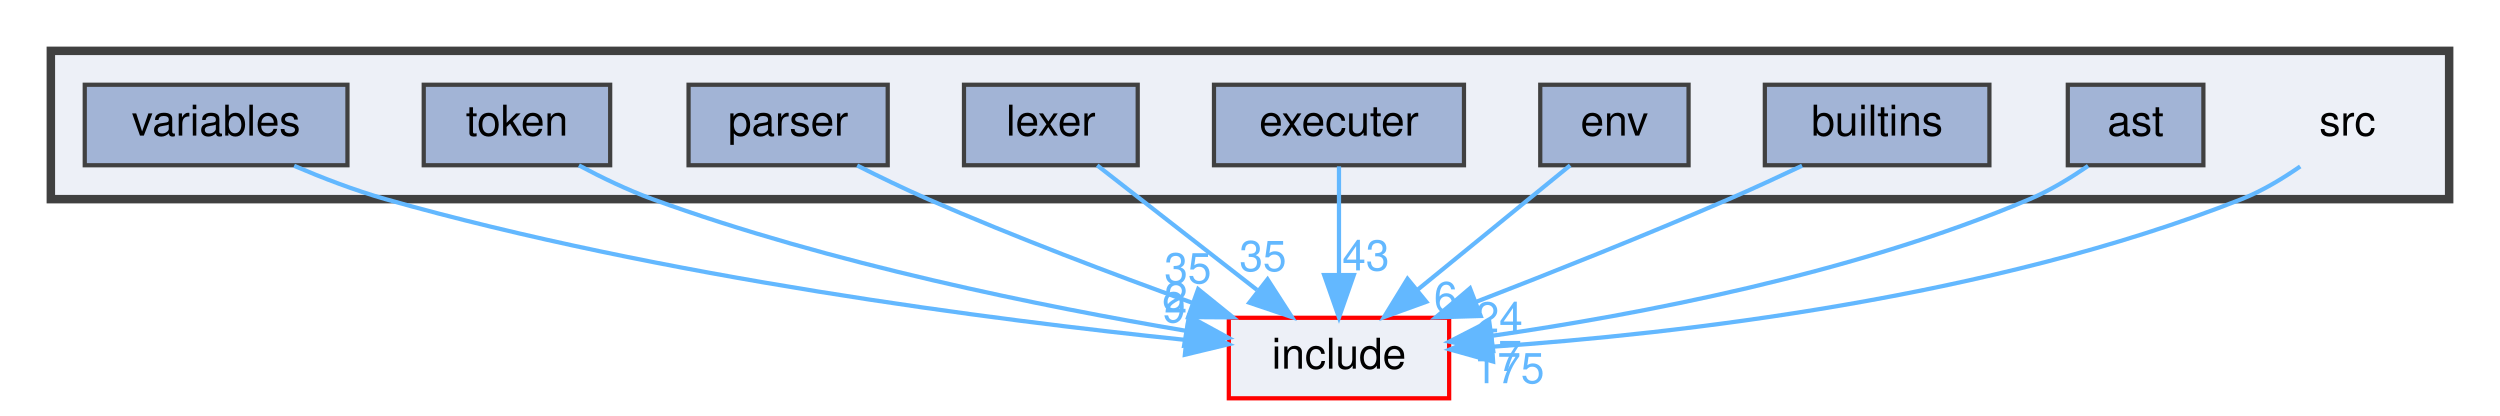
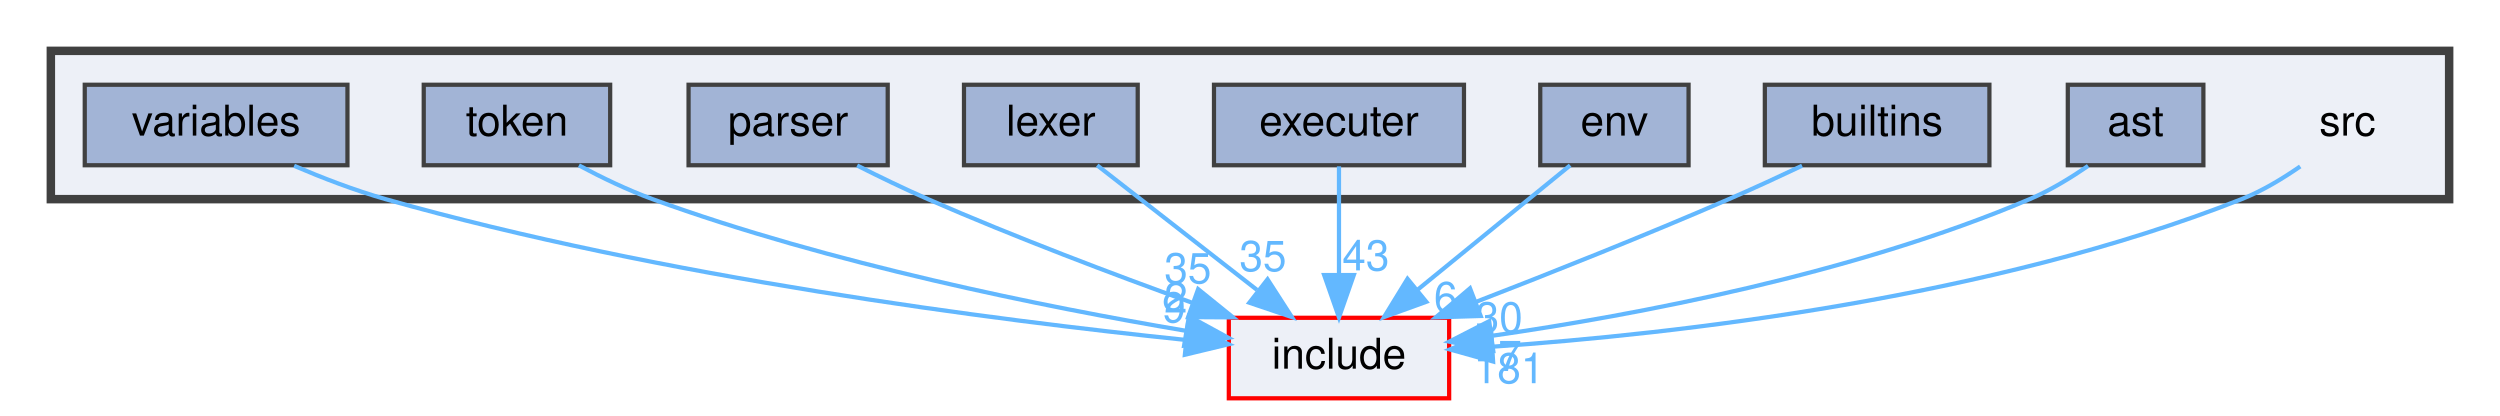
<svg xmlns="http://www.w3.org/2000/svg" xmlns:xlink="http://www.w3.org/1999/xlink" width="590pt" height="98pt" viewBox="0.00 0.00 590.00 98.00">
  <g id="graph0" class="graph" transform="scale(1 1) rotate(0) translate(4 94)">
    <g id="clust1" class="cluster">
      <g id="a_clust1">
        <a xlink:href="dir_68267d1309a1af8e8297ef4c3efbcdba.html" target="_top">
          <polygon fill="#edf0f7" stroke="#404040" stroke-width="2" points="8,-47 8,-82 574,-82 574,-47 8,-47" />
        </a>
      </g>
    </g>
    <g id="node1" class="node">
      <text text-anchor="middle" x="550" y="-62" font-family="Helvetica,sans-Serif" font-size="10.00">src</text>
    </g>
    <g id="node10" class="node">
      <g id="a_node10">
        <a xlink:href="dir_d44c64559bbebec7f509842c48db8b23.html" target="_top" xlink:title="include">
          <polygon fill="#edf0f7" stroke="red" points="338,-19 286,-19 286,0 338,0 338,-19" />
          <text text-anchor="middle" x="312" y="-7" font-family="Helvetica,sans-Serif" font-size="10.00">include</text>
        </a>
      </g>
    </g>
    <g id="edge1" class="edge">
      <path fill="none" stroke="#63b8ff" d="M538.85,-54.72C534.71,-51.85 529.84,-48.91 525,-47 465.85,-23.61 391.64,-15.19 348.25,-12.18" />
      <polygon fill="#63b8ff" stroke="#63b8ff" points="348.37,-8.68 338.17,-11.53 347.93,-15.66 348.37,-8.68" />
      <g id="a_edge1-headlabel">
-         <a xlink:href="dir_000008_000004.html" target="_top" xlink:title="175">
-           <text text-anchor="middle" x="352.14" y="-3.57" font-family="Helvetica,sans-Serif" font-size="10.00" fill="#63b8ff">175</text>
+         <a xlink:href="dir_000008_000004.html" target="_top" xlink:title="181">
+           <text text-anchor="middle" x="352.14" y="-3.57" font-family="Helvetica,sans-Serif" font-size="10.00" fill="#63b8ff">181</text>
        </a>
      </g>
    </g>
    <g id="node2" class="node">
      <g id="a_node2">
        <a xlink:href="dir_203e5988f1ed315d29383d699972de6f.html" target="_top" xlink:title="ast">
          <polygon fill="#a2b4d6" stroke="#404040" points="516,-74 484,-74 484,-55 516,-55 516,-74" />
          <text text-anchor="middle" x="500" y="-62" font-family="Helvetica,sans-Serif" font-size="10.00">ast</text>
        </a>
      </g>
    </g>
    <g id="edge2" class="edge">
      <path fill="none" stroke="#63b8ff" d="M488.8,-54.85C484.65,-52 479.79,-49.03 475,-47 433.46,-29.35 382.17,-19.67 348.35,-14.79" />
      <polygon fill="#63b8ff" stroke="#63b8ff" points="348.4,-11.26 338.02,-13.37 347.45,-18.2 348.4,-11.26" />
      <g id="a_edge2-headlabel">
        <a xlink:href="dir_000000_000004.html" target="_top" xlink:title="7">
          <text text-anchor="middle" x="352.35" y="-6.44" font-family="Helvetica,sans-Serif" font-size="10.00" fill="#63b8ff">7</text>
        </a>
      </g>
    </g>
    <g id="node3" class="node">
      <g id="a_node3">
        <a xlink:href="dir_1909b13b6d0cbcc1d36d622424b54e1c.html" target="_top" xlink:title="builtins">
          <polygon fill="#a2b4d6" stroke="#404040" points="465.5,-74 412.5,-74 412.5,-55 465.5,-55 465.5,-74" />
          <text text-anchor="middle" x="439" y="-62" font-family="Helvetica,sans-Serif" font-size="10.00">builtins</text>
        </a>
      </g>
    </g>
    <g id="edge3" class="edge">
      <path fill="none" stroke="#63b8ff" d="M421.29,-54.89C415.79,-52.28 409.67,-49.46 404,-47 384.31,-38.46 361.94,-29.57 344.19,-22.7" />
      <polygon fill="#63b8ff" stroke="#63b8ff" points="345.44,-19.43 334.85,-19.11 342.92,-25.96 345.44,-19.43" />
      <g id="a_edge3-headlabel">
-         <a xlink:href="dir_000001_000004.html" target="_top" xlink:title="24">
-           <text text-anchor="middle" x="349.81" y="-15.57" font-family="Helvetica,sans-Serif" font-size="10.00" fill="#63b8ff">24</text>
+         <a xlink:href="dir_000001_000004.html" target="_top" xlink:title="30">
+           <text text-anchor="middle" x="349.81" y="-15.57" font-family="Helvetica,sans-Serif" font-size="10.00" fill="#63b8ff">30</text>
        </a>
      </g>
    </g>
    <g id="node4" class="node">
      <g id="a_node4">
        <a xlink:href="dir_51e5b56c5a94789e05e3a3352a90e377.html" target="_top" xlink:title="env">
          <polygon fill="#a2b4d6" stroke="#404040" points="394.5,-74 359.5,-74 359.5,-55 394.5,-55 394.5,-74" />
          <text text-anchor="middle" x="377" y="-62" font-family="Helvetica,sans-Serif" font-size="10.00">env</text>
        </a>
      </g>
    </g>
    <g id="edge4" class="edge">
      <path fill="none" stroke="#63b8ff" d="M366.56,-54.98C356.85,-47.07 342.18,-35.11 330.5,-25.58" />
      <polygon fill="#63b8ff" stroke="#63b8ff" points="332.6,-22.78 322.63,-19.17 328.17,-28.2 332.6,-22.78" />
      <g id="a_edge4-headlabel">
        <a xlink:href="dir_000002_000004.html" target="_top" xlink:title="6">
          <text text-anchor="middle" x="337.18" y="-20.35" font-family="Helvetica,sans-Serif" font-size="10.00" fill="#63b8ff">6</text>
        </a>
      </g>
    </g>
    <g id="node5" class="node">
      <g id="a_node5">
        <a xlink:href="dir_7837edc9618826170b267c4ab76c5e96.html" target="_top" xlink:title="executer">
          <polygon fill="#a2b4d6" stroke="#404040" points="341.5,-74 282.5,-74 282.5,-55 341.5,-55 341.5,-74" />
          <text text-anchor="middle" x="312" y="-62" font-family="Helvetica,sans-Serif" font-size="10.00">executer</text>
        </a>
      </g>
    </g>
    <g id="edge5" class="edge">
      <path fill="none" stroke="#63b8ff" d="M312,-54.75C312,-47.8 312,-37.85 312,-29.13" />
      <polygon fill="#63b8ff" stroke="#63b8ff" points="315.5,-29.09 312,-19.09 308.5,-29.09 315.5,-29.09" />
      <g id="a_edge5-headlabel">
        <a xlink:href="dir_000003_000004.html" target="_top" xlink:title="43">
          <text text-anchor="middle" x="318.34" y="-30.18" font-family="Helvetica,sans-Serif" font-size="10.00" fill="#63b8ff">43</text>
        </a>
      </g>
    </g>
    <g id="node6" class="node">
      <g id="a_node6">
        <a xlink:href="dir_e1aa690b4af0a0538ec65649b0390051.html" target="_top" xlink:title="lexer">
          <polygon fill="#a2b4d6" stroke="#404040" points="264.5,-74 223.5,-74 223.5,-55 264.5,-55 264.5,-74" />
          <text text-anchor="middle" x="244" y="-62" font-family="Helvetica,sans-Serif" font-size="10.00">lexer</text>
        </a>
      </g>
    </g>
    <g id="edge6" class="edge">
      <path fill="none" stroke="#63b8ff" d="M254.93,-54.98C265.08,-47.07 280.42,-35.11 292.65,-25.58" />
      <polygon fill="#63b8ff" stroke="#63b8ff" points="295.14,-28.08 300.88,-19.17 290.84,-22.56 295.14,-28.08" />
      <g id="a_edge6-headlabel">
        <a xlink:href="dir_000005_000004.html" target="_top" xlink:title="35">
          <text text-anchor="middle" x="294.05" y="-30.03" font-family="Helvetica,sans-Serif" font-size="10.00" fill="#63b8ff">35</text>
        </a>
      </g>
    </g>
    <g id="node7" class="node">
      <g id="a_node7">
        <a xlink:href="dir_6cd8491d143eb218b70983dbdb3c58bc.html" target="_top" xlink:title="parser">
          <polygon fill="#a2b4d6" stroke="#404040" points="205.5,-74 158.5,-74 158.5,-55 205.5,-55 205.5,-74" />
          <text text-anchor="middle" x="182" y="-62" font-family="Helvetica,sans-Serif" font-size="10.00">parser</text>
        </a>
      </g>
    </g>
    <g id="edge7" class="edge">
      <path fill="none" stroke="#63b8ff" d="M198.29,-54.94C203.57,-52.27 209.48,-49.41 215,-47 235.41,-38.09 258.75,-29.26 277.43,-22.52" />
      <polygon fill="#63b8ff" stroke="#63b8ff" points="278.76,-25.76 287,-19.1 276.4,-19.17 278.76,-25.76" />
      <g id="a_edge7-headlabel">
        <a xlink:href="dir_000007_000004.html" target="_top" xlink:title="35">
          <text text-anchor="middle" x="276.33" y="-27.15" font-family="Helvetica,sans-Serif" font-size="10.00" fill="#63b8ff">35</text>
        </a>
      </g>
    </g>
    <g id="node8" class="node">
      <g id="a_node8">
        <a xlink:href="dir_0f6475da1188564ddb2487a30ee66c4b.html" target="_top" xlink:title="token">
          <polygon fill="#a2b4d6" stroke="#404040" points="140,-74 96,-74 96,-55 140,-55 140,-74" />
          <text text-anchor="middle" x="118" y="-62" font-family="Helvetica,sans-Serif" font-size="10.00">token</text>
        </a>
      </g>
    </g>
    <g id="edge8" class="edge">
      <path fill="none" stroke="#63b8ff" d="M132.62,-54.97C137.96,-52.12 144.13,-49.14 150,-47 191.93,-31.75 242.36,-21.6 275.7,-15.96" />
      <polygon fill="#63b8ff" stroke="#63b8ff" points="276.59,-19.36 285.89,-14.28 275.45,-12.45 276.59,-19.36" />
      <g id="a_edge8-headlabel">
        <a xlink:href="dir_000009_000004.html" target="_top" xlink:title="2">
          <text text-anchor="middle" x="273.5" y="-20.24" font-family="Helvetica,sans-Serif" font-size="10.00" fill="#63b8ff">2</text>
        </a>
      </g>
    </g>
    <g id="node9" class="node">
      <g id="a_node9">
        <a xlink:href="dir_d84d0334404ef8787ef09c406ac46296.html" target="_top" xlink:title="variables">
          <polygon fill="#a2b4d6" stroke="#404040" points="78,-74 16,-74 16,-55 78,-55 78,-74" />
          <text text-anchor="middle" x="47" y="-62" font-family="Helvetica,sans-Serif" font-size="10.00">variables</text>
        </a>
      </g>
    </g>
    <g id="edge9" class="edge">
      <path fill="none" stroke="#63b8ff" d="M65.41,-54.87C72.09,-52.01 79.77,-49.05 87,-47 152.21,-28.53 230.87,-18.44 275.8,-13.78" />
      <polygon fill="#63b8ff" stroke="#63b8ff" points="276.33,-17.24 285.93,-12.76 275.63,-10.28 276.33,-17.24" />
      <g id="a_edge9-headlabel">
        <a xlink:href="dir_000012_000004.html" target="_top" xlink:title="9">
          <text text-anchor="middle" x="273.04" y="-17.93" font-family="Helvetica,sans-Serif" font-size="10.00" fill="#63b8ff">9</text>
        </a>
      </g>
    </g>
  </g>
</svg>
